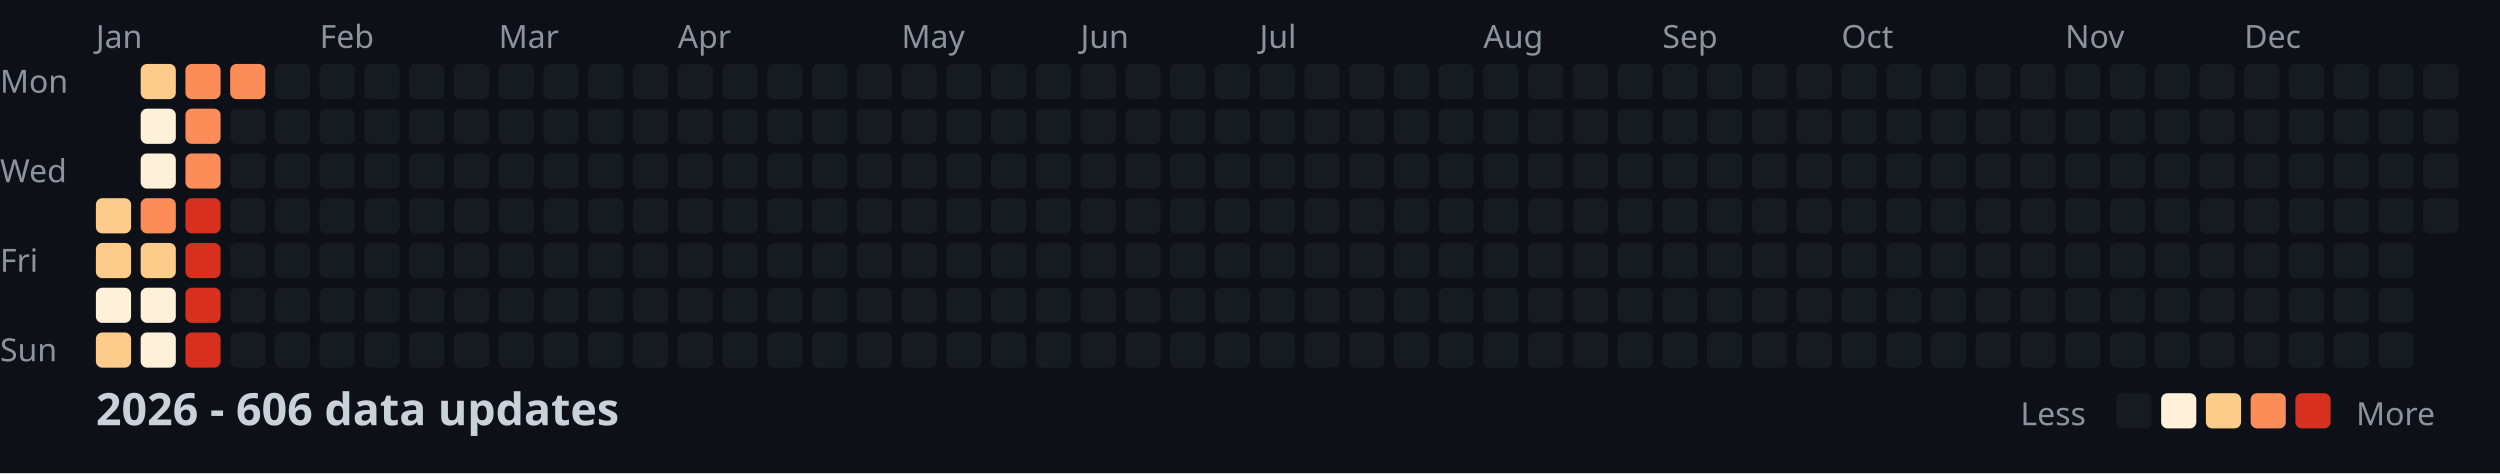
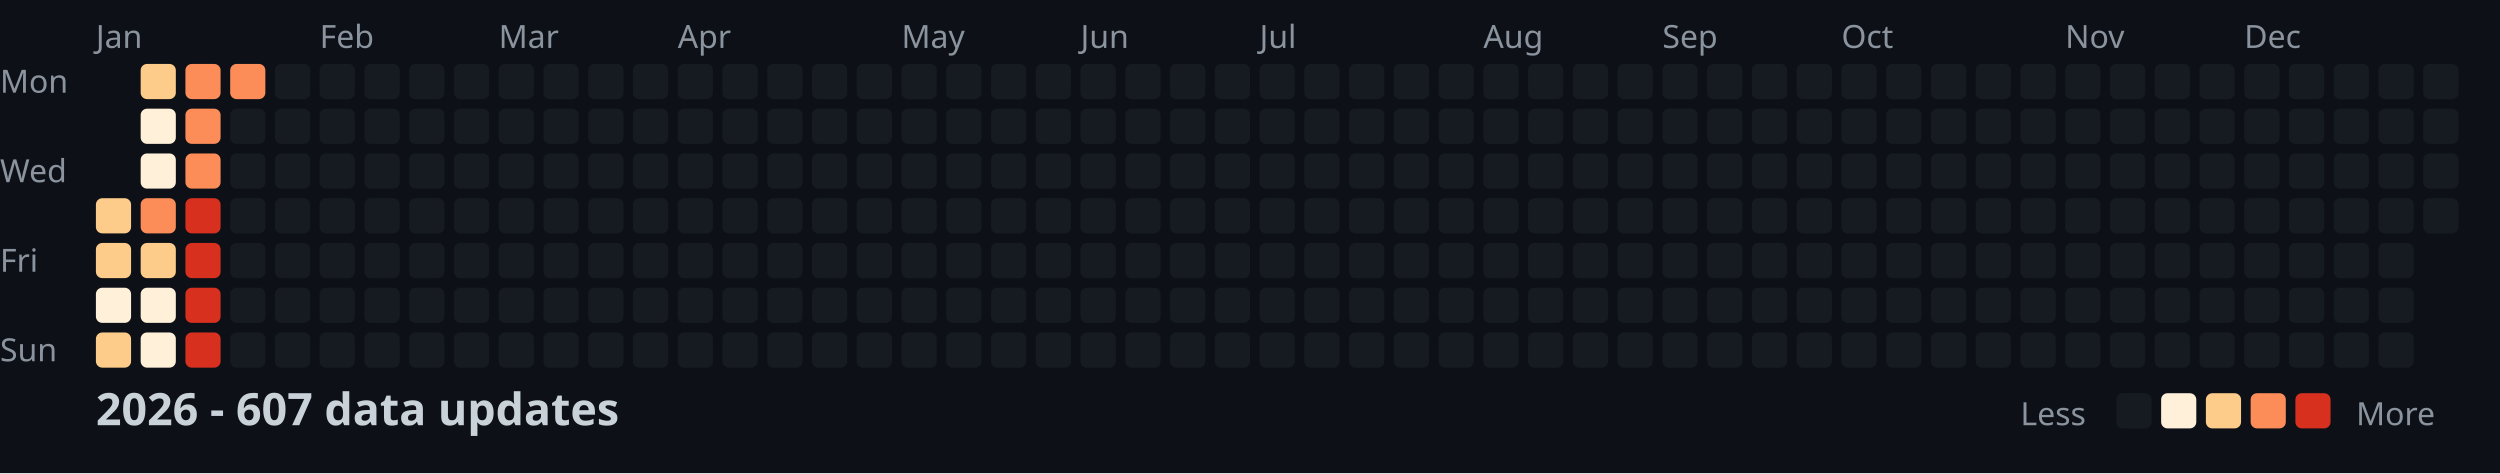
<svg xmlns="http://www.w3.org/2000/svg" width="782" height="148">
  <style>
    .month { font: 10px sans-serif; fill: #8b949e; }
    .day { font: 10px sans-serif; fill: #8b949e; }
    .title { font: bold 14px sans-serif; fill: #c9d1d9; }
    .legend { font: 10px sans-serif; fill: #8b949e; }
  </style>
  <rect width="100%" height="100%" fill="#0d1117" />
  <text x="0" y="29" class="day">Mon</text>
  <text x="0" y="57" class="day">Wed</text>
  <text x="0" y="85" class="day">Fri</text>
  <text x="0" y="113" class="day">Sun</text>
  <text x="30" y="15" class="month">Jan</text>
  <text x="100" y="15" class="month">Feb</text>
  <text x="156" y="15" class="month">Mar</text>
  <text x="212" y="15" class="month">Apr</text>
  <text x="282" y="15" class="month">May</text>
  <text x="338" y="15" class="month">Jun</text>
  <text x="394" y="15" class="month">Jul</text>
  <text x="464" y="15" class="month">Aug</text>
  <text x="520" y="15" class="month">Sep</text>
  <text x="576" y="15" class="month">Oct</text>
  <text x="646" y="15" class="month">Nov</text>
  <text x="702" y="15" class="month">Dec</text>
  <rect x="30" y="62" width="11" height="11" fill="#fdcc8a" rx="2" />
  <rect x="30" y="76" width="11" height="11" fill="#fdcc8a" rx="2" />
  <rect x="30" y="90" width="11" height="11" fill="#fef0d9" rx="2" />
  <rect x="30" y="104" width="11" height="11" fill="#fdcc8a" rx="2" />
  <rect x="44" y="20" width="11" height="11" fill="#fdcc8a" rx="2" />
  <rect x="44" y="34" width="11" height="11" fill="#fef0d9" rx="2" />
  <rect x="44" y="48" width="11" height="11" fill="#fef0d9" rx="2" />
  <rect x="44" y="62" width="11" height="11" fill="#fc8d59" rx="2" />
  <rect x="44" y="76" width="11" height="11" fill="#fdcc8a" rx="2" />
  <rect x="44" y="90" width="11" height="11" fill="#fef0d9" rx="2" />
  <rect x="44" y="104" width="11" height="11" fill="#fef0d9" rx="2" />
  <rect x="58" y="20" width="11" height="11" fill="#fc8d59" rx="2" />
  <rect x="58" y="34" width="11" height="11" fill="#fc8d59" rx="2" />
  <rect x="58" y="48" width="11" height="11" fill="#fc8d59" rx="2" />
  <rect x="58" y="62" width="11" height="11" fill="#d7301f" rx="2" />
  <rect x="58" y="76" width="11" height="11" fill="#d7301f" rx="2" />
  <rect x="58" y="90" width="11" height="11" fill="#d7301f" rx="2" />
  <rect x="58" y="104" width="11" height="11" fill="#d7301f" rx="2" />
  <rect x="72" y="20" width="11" height="11" fill="#fc8d59" rx="2" />
  <rect x="72" y="34" width="11" height="11" fill="#161b22" rx="2" />
  <rect x="72" y="48" width="11" height="11" fill="#161b22" rx="2" />
  <rect x="72" y="62" width="11" height="11" fill="#161b22" rx="2" />
  <rect x="72" y="76" width="11" height="11" fill="#161b22" rx="2" />
  <rect x="72" y="90" width="11" height="11" fill="#161b22" rx="2" />
  <rect x="72" y="104" width="11" height="11" fill="#161b22" rx="2" />
  <rect x="86" y="20" width="11" height="11" fill="#161b22" rx="2" />
  <rect x="86" y="34" width="11" height="11" fill="#161b22" rx="2" />
  <rect x="86" y="48" width="11" height="11" fill="#161b22" rx="2" />
  <rect x="86" y="62" width="11" height="11" fill="#161b22" rx="2" />
  <rect x="86" y="76" width="11" height="11" fill="#161b22" rx="2" />
  <rect x="86" y="90" width="11" height="11" fill="#161b22" rx="2" />
  <rect x="86" y="104" width="11" height="11" fill="#161b22" rx="2" />
  <rect x="100" y="20" width="11" height="11" fill="#161b22" rx="2" />
  <rect x="100" y="34" width="11" height="11" fill="#161b22" rx="2" />
  <rect x="100" y="48" width="11" height="11" fill="#161b22" rx="2" />
  <rect x="100" y="62" width="11" height="11" fill="#161b22" rx="2" />
  <rect x="100" y="76" width="11" height="11" fill="#161b22" rx="2" />
  <rect x="100" y="90" width="11" height="11" fill="#161b22" rx="2" />
  <rect x="100" y="104" width="11" height="11" fill="#161b22" rx="2" />
  <rect x="114" y="20" width="11" height="11" fill="#161b22" rx="2" />
  <rect x="114" y="34" width="11" height="11" fill="#161b22" rx="2" />
  <rect x="114" y="48" width="11" height="11" fill="#161b22" rx="2" />
  <rect x="114" y="62" width="11" height="11" fill="#161b22" rx="2" />
  <rect x="114" y="76" width="11" height="11" fill="#161b22" rx="2" />
  <rect x="114" y="90" width="11" height="11" fill="#161b22" rx="2" />
  <rect x="114" y="104" width="11" height="11" fill="#161b22" rx="2" />
  <rect x="128" y="20" width="11" height="11" fill="#161b22" rx="2" />
  <rect x="128" y="34" width="11" height="11" fill="#161b22" rx="2" />
  <rect x="128" y="48" width="11" height="11" fill="#161b22" rx="2" />
  <rect x="128" y="62" width="11" height="11" fill="#161b22" rx="2" />
  <rect x="128" y="76" width="11" height="11" fill="#161b22" rx="2" />
  <rect x="128" y="90" width="11" height="11" fill="#161b22" rx="2" />
  <rect x="128" y="104" width="11" height="11" fill="#161b22" rx="2" />
  <rect x="142" y="20" width="11" height="11" fill="#161b22" rx="2" />
  <rect x="142" y="34" width="11" height="11" fill="#161b22" rx="2" />
  <rect x="142" y="48" width="11" height="11" fill="#161b22" rx="2" />
  <rect x="142" y="62" width="11" height="11" fill="#161b22" rx="2" />
  <rect x="142" y="76" width="11" height="11" fill="#161b22" rx="2" />
  <rect x="142" y="90" width="11" height="11" fill="#161b22" rx="2" />
  <rect x="142" y="104" width="11" height="11" fill="#161b22" rx="2" />
  <rect x="156" y="20" width="11" height="11" fill="#161b22" rx="2" />
  <rect x="156" y="34" width="11" height="11" fill="#161b22" rx="2" />
  <rect x="156" y="48" width="11" height="11" fill="#161b22" rx="2" />
  <rect x="156" y="62" width="11" height="11" fill="#161b22" rx="2" />
  <rect x="156" y="76" width="11" height="11" fill="#161b22" rx="2" />
  <rect x="156" y="90" width="11" height="11" fill="#161b22" rx="2" />
  <rect x="156" y="104" width="11" height="11" fill="#161b22" rx="2" />
  <rect x="170" y="20" width="11" height="11" fill="#161b22" rx="2" />
  <rect x="170" y="34" width="11" height="11" fill="#161b22" rx="2" />
  <rect x="170" y="48" width="11" height="11" fill="#161b22" rx="2" />
  <rect x="170" y="62" width="11" height="11" fill="#161b22" rx="2" />
  <rect x="170" y="76" width="11" height="11" fill="#161b22" rx="2" />
  <rect x="170" y="90" width="11" height="11" fill="#161b22" rx="2" />
  <rect x="170" y="104" width="11" height="11" fill="#161b22" rx="2" />
  <rect x="184" y="20" width="11" height="11" fill="#161b22" rx="2" />
  <rect x="184" y="34" width="11" height="11" fill="#161b22" rx="2" />
  <rect x="184" y="48" width="11" height="11" fill="#161b22" rx="2" />
  <rect x="184" y="62" width="11" height="11" fill="#161b22" rx="2" />
  <rect x="184" y="76" width="11" height="11" fill="#161b22" rx="2" />
  <rect x="184" y="90" width="11" height="11" fill="#161b22" rx="2" />
  <rect x="184" y="104" width="11" height="11" fill="#161b22" rx="2" />
  <rect x="198" y="20" width="11" height="11" fill="#161b22" rx="2" />
  <rect x="198" y="34" width="11" height="11" fill="#161b22" rx="2" />
  <rect x="198" y="48" width="11" height="11" fill="#161b22" rx="2" />
  <rect x="198" y="62" width="11" height="11" fill="#161b22" rx="2" />
  <rect x="198" y="76" width="11" height="11" fill="#161b22" rx="2" />
  <rect x="198" y="90" width="11" height="11" fill="#161b22" rx="2" />
  <rect x="198" y="104" width="11" height="11" fill="#161b22" rx="2" />
  <rect x="212" y="20" width="11" height="11" fill="#161b22" rx="2" />
  <rect x="212" y="34" width="11" height="11" fill="#161b22" rx="2" />
  <rect x="212" y="48" width="11" height="11" fill="#161b22" rx="2" />
  <rect x="212" y="62" width="11" height="11" fill="#161b22" rx="2" />
  <rect x="212" y="76" width="11" height="11" fill="#161b22" rx="2" />
  <rect x="212" y="90" width="11" height="11" fill="#161b22" rx="2" />
  <rect x="212" y="104" width="11" height="11" fill="#161b22" rx="2" />
  <rect x="226" y="20" width="11" height="11" fill="#161b22" rx="2" />
  <rect x="226" y="34" width="11" height="11" fill="#161b22" rx="2" />
  <rect x="226" y="48" width="11" height="11" fill="#161b22" rx="2" />
  <rect x="226" y="62" width="11" height="11" fill="#161b22" rx="2" />
  <rect x="226" y="76" width="11" height="11" fill="#161b22" rx="2" />
  <rect x="226" y="90" width="11" height="11" fill="#161b22" rx="2" />
  <rect x="226" y="104" width="11" height="11" fill="#161b22" rx="2" />
  <rect x="240" y="20" width="11" height="11" fill="#161b22" rx="2" />
  <rect x="240" y="34" width="11" height="11" fill="#161b22" rx="2" />
  <rect x="240" y="48" width="11" height="11" fill="#161b22" rx="2" />
  <rect x="240" y="62" width="11" height="11" fill="#161b22" rx="2" />
  <rect x="240" y="76" width="11" height="11" fill="#161b22" rx="2" />
  <rect x="240" y="90" width="11" height="11" fill="#161b22" rx="2" />
  <rect x="240" y="104" width="11" height="11" fill="#161b22" rx="2" />
  <rect x="254" y="20" width="11" height="11" fill="#161b22" rx="2" />
  <rect x="254" y="34" width="11" height="11" fill="#161b22" rx="2" />
  <rect x="254" y="48" width="11" height="11" fill="#161b22" rx="2" />
  <rect x="254" y="62" width="11" height="11" fill="#161b22" rx="2" />
  <rect x="254" y="76" width="11" height="11" fill="#161b22" rx="2" />
  <rect x="254" y="90" width="11" height="11" fill="#161b22" rx="2" />
  <rect x="254" y="104" width="11" height="11" fill="#161b22" rx="2" />
  <rect x="268" y="20" width="11" height="11" fill="#161b22" rx="2" />
  <rect x="268" y="34" width="11" height="11" fill="#161b22" rx="2" />
  <rect x="268" y="48" width="11" height="11" fill="#161b22" rx="2" />
  <rect x="268" y="62" width="11" height="11" fill="#161b22" rx="2" />
  <rect x="268" y="76" width="11" height="11" fill="#161b22" rx="2" />
  <rect x="268" y="90" width="11" height="11" fill="#161b22" rx="2" />
  <rect x="268" y="104" width="11" height="11" fill="#161b22" rx="2" />
  <rect x="282" y="20" width="11" height="11" fill="#161b22" rx="2" />
  <rect x="282" y="34" width="11" height="11" fill="#161b22" rx="2" />
  <rect x="282" y="48" width="11" height="11" fill="#161b22" rx="2" />
  <rect x="282" y="62" width="11" height="11" fill="#161b22" rx="2" />
  <rect x="282" y="76" width="11" height="11" fill="#161b22" rx="2" />
  <rect x="282" y="90" width="11" height="11" fill="#161b22" rx="2" />
  <rect x="282" y="104" width="11" height="11" fill="#161b22" rx="2" />
  <rect x="296" y="20" width="11" height="11" fill="#161b22" rx="2" />
  <rect x="296" y="34" width="11" height="11" fill="#161b22" rx="2" />
  <rect x="296" y="48" width="11" height="11" fill="#161b22" rx="2" />
  <rect x="296" y="62" width="11" height="11" fill="#161b22" rx="2" />
  <rect x="296" y="76" width="11" height="11" fill="#161b22" rx="2" />
  <rect x="296" y="90" width="11" height="11" fill="#161b22" rx="2" />
  <rect x="296" y="104" width="11" height="11" fill="#161b22" rx="2" />
  <rect x="310" y="20" width="11" height="11" fill="#161b22" rx="2" />
  <rect x="310" y="34" width="11" height="11" fill="#161b22" rx="2" />
  <rect x="310" y="48" width="11" height="11" fill="#161b22" rx="2" />
  <rect x="310" y="62" width="11" height="11" fill="#161b22" rx="2" />
  <rect x="310" y="76" width="11" height="11" fill="#161b22" rx="2" />
  <rect x="310" y="90" width="11" height="11" fill="#161b22" rx="2" />
  <rect x="310" y="104" width="11" height="11" fill="#161b22" rx="2" />
  <rect x="324" y="20" width="11" height="11" fill="#161b22" rx="2" />
  <rect x="324" y="34" width="11" height="11" fill="#161b22" rx="2" />
  <rect x="324" y="48" width="11" height="11" fill="#161b22" rx="2" />
  <rect x="324" y="62" width="11" height="11" fill="#161b22" rx="2" />
  <rect x="324" y="76" width="11" height="11" fill="#161b22" rx="2" />
  <rect x="324" y="90" width="11" height="11" fill="#161b22" rx="2" />
  <rect x="324" y="104" width="11" height="11" fill="#161b22" rx="2" />
  <rect x="338" y="20" width="11" height="11" fill="#161b22" rx="2" />
  <rect x="338" y="34" width="11" height="11" fill="#161b22" rx="2" />
  <rect x="338" y="48" width="11" height="11" fill="#161b22" rx="2" />
  <rect x="338" y="62" width="11" height="11" fill="#161b22" rx="2" />
  <rect x="338" y="76" width="11" height="11" fill="#161b22" rx="2" />
  <rect x="338" y="90" width="11" height="11" fill="#161b22" rx="2" />
  <rect x="338" y="104" width="11" height="11" fill="#161b22" rx="2" />
  <rect x="352" y="20" width="11" height="11" fill="#161b22" rx="2" />
  <rect x="352" y="34" width="11" height="11" fill="#161b22" rx="2" />
  <rect x="352" y="48" width="11" height="11" fill="#161b22" rx="2" />
  <rect x="352" y="62" width="11" height="11" fill="#161b22" rx="2" />
  <rect x="352" y="76" width="11" height="11" fill="#161b22" rx="2" />
  <rect x="352" y="90" width="11" height="11" fill="#161b22" rx="2" />
  <rect x="352" y="104" width="11" height="11" fill="#161b22" rx="2" />
  <rect x="366" y="20" width="11" height="11" fill="#161b22" rx="2" />
  <rect x="366" y="34" width="11" height="11" fill="#161b22" rx="2" />
  <rect x="366" y="48" width="11" height="11" fill="#161b22" rx="2" />
  <rect x="366" y="62" width="11" height="11" fill="#161b22" rx="2" />
  <rect x="366" y="76" width="11" height="11" fill="#161b22" rx="2" />
  <rect x="366" y="90" width="11" height="11" fill="#161b22" rx="2" />
  <rect x="366" y="104" width="11" height="11" fill="#161b22" rx="2" />
  <rect x="380" y="20" width="11" height="11" fill="#161b22" rx="2" />
  <rect x="380" y="34" width="11" height="11" fill="#161b22" rx="2" />
  <rect x="380" y="48" width="11" height="11" fill="#161b22" rx="2" />
  <rect x="380" y="62" width="11" height="11" fill="#161b22" rx="2" />
  <rect x="380" y="76" width="11" height="11" fill="#161b22" rx="2" />
  <rect x="380" y="90" width="11" height="11" fill="#161b22" rx="2" />
  <rect x="380" y="104" width="11" height="11" fill="#161b22" rx="2" />
  <rect x="394" y="20" width="11" height="11" fill="#161b22" rx="2" />
  <rect x="394" y="34" width="11" height="11" fill="#161b22" rx="2" />
  <rect x="394" y="48" width="11" height="11" fill="#161b22" rx="2" />
  <rect x="394" y="62" width="11" height="11" fill="#161b22" rx="2" />
  <rect x="394" y="76" width="11" height="11" fill="#161b22" rx="2" />
  <rect x="394" y="90" width="11" height="11" fill="#161b22" rx="2" />
  <rect x="394" y="104" width="11" height="11" fill="#161b22" rx="2" />
  <rect x="408" y="20" width="11" height="11" fill="#161b22" rx="2" />
  <rect x="408" y="34" width="11" height="11" fill="#161b22" rx="2" />
  <rect x="408" y="48" width="11" height="11" fill="#161b22" rx="2" />
  <rect x="408" y="62" width="11" height="11" fill="#161b22" rx="2" />
  <rect x="408" y="76" width="11" height="11" fill="#161b22" rx="2" />
  <rect x="408" y="90" width="11" height="11" fill="#161b22" rx="2" />
  <rect x="408" y="104" width="11" height="11" fill="#161b22" rx="2" />
  <rect x="422" y="20" width="11" height="11" fill="#161b22" rx="2" />
  <rect x="422" y="34" width="11" height="11" fill="#161b22" rx="2" />
  <rect x="422" y="48" width="11" height="11" fill="#161b22" rx="2" />
  <rect x="422" y="62" width="11" height="11" fill="#161b22" rx="2" />
  <rect x="422" y="76" width="11" height="11" fill="#161b22" rx="2" />
  <rect x="422" y="90" width="11" height="11" fill="#161b22" rx="2" />
  <rect x="422" y="104" width="11" height="11" fill="#161b22" rx="2" />
  <rect x="436" y="20" width="11" height="11" fill="#161b22" rx="2" />
  <rect x="436" y="34" width="11" height="11" fill="#161b22" rx="2" />
  <rect x="436" y="48" width="11" height="11" fill="#161b22" rx="2" />
  <rect x="436" y="62" width="11" height="11" fill="#161b22" rx="2" />
  <rect x="436" y="76" width="11" height="11" fill="#161b22" rx="2" />
  <rect x="436" y="90" width="11" height="11" fill="#161b22" rx="2" />
  <rect x="436" y="104" width="11" height="11" fill="#161b22" rx="2" />
  <rect x="450" y="20" width="11" height="11" fill="#161b22" rx="2" />
  <rect x="450" y="34" width="11" height="11" fill="#161b22" rx="2" />
  <rect x="450" y="48" width="11" height="11" fill="#161b22" rx="2" />
  <rect x="450" y="62" width="11" height="11" fill="#161b22" rx="2" />
  <rect x="450" y="76" width="11" height="11" fill="#161b22" rx="2" />
  <rect x="450" y="90" width="11" height="11" fill="#161b22" rx="2" />
  <rect x="450" y="104" width="11" height="11" fill="#161b22" rx="2" />
  <rect x="464" y="20" width="11" height="11" fill="#161b22" rx="2" />
  <rect x="464" y="34" width="11" height="11" fill="#161b22" rx="2" />
  <rect x="464" y="48" width="11" height="11" fill="#161b22" rx="2" />
  <rect x="464" y="62" width="11" height="11" fill="#161b22" rx="2" />
  <rect x="464" y="76" width="11" height="11" fill="#161b22" rx="2" />
  <rect x="464" y="90" width="11" height="11" fill="#161b22" rx="2" />
  <rect x="464" y="104" width="11" height="11" fill="#161b22" rx="2" />
  <rect x="478" y="20" width="11" height="11" fill="#161b22" rx="2" />
  <rect x="478" y="34" width="11" height="11" fill="#161b22" rx="2" />
  <rect x="478" y="48" width="11" height="11" fill="#161b22" rx="2" />
  <rect x="478" y="62" width="11" height="11" fill="#161b22" rx="2" />
  <rect x="478" y="76" width="11" height="11" fill="#161b22" rx="2" />
  <rect x="478" y="90" width="11" height="11" fill="#161b22" rx="2" />
  <rect x="478" y="104" width="11" height="11" fill="#161b22" rx="2" />
  <rect x="492" y="20" width="11" height="11" fill="#161b22" rx="2" />
  <rect x="492" y="34" width="11" height="11" fill="#161b22" rx="2" />
  <rect x="492" y="48" width="11" height="11" fill="#161b22" rx="2" />
  <rect x="492" y="62" width="11" height="11" fill="#161b22" rx="2" />
  <rect x="492" y="76" width="11" height="11" fill="#161b22" rx="2" />
  <rect x="492" y="90" width="11" height="11" fill="#161b22" rx="2" />
  <rect x="492" y="104" width="11" height="11" fill="#161b22" rx="2" />
  <rect x="506" y="20" width="11" height="11" fill="#161b22" rx="2" />
  <rect x="506" y="34" width="11" height="11" fill="#161b22" rx="2" />
  <rect x="506" y="48" width="11" height="11" fill="#161b22" rx="2" />
  <rect x="506" y="62" width="11" height="11" fill="#161b22" rx="2" />
  <rect x="506" y="76" width="11" height="11" fill="#161b22" rx="2" />
  <rect x="506" y="90" width="11" height="11" fill="#161b22" rx="2" />
  <rect x="506" y="104" width="11" height="11" fill="#161b22" rx="2" />
  <rect x="520" y="20" width="11" height="11" fill="#161b22" rx="2" />
  <rect x="520" y="34" width="11" height="11" fill="#161b22" rx="2" />
  <rect x="520" y="48" width="11" height="11" fill="#161b22" rx="2" />
  <rect x="520" y="62" width="11" height="11" fill="#161b22" rx="2" />
  <rect x="520" y="76" width="11" height="11" fill="#161b22" rx="2" />
  <rect x="520" y="90" width="11" height="11" fill="#161b22" rx="2" />
  <rect x="520" y="104" width="11" height="11" fill="#161b22" rx="2" />
  <rect x="534" y="20" width="11" height="11" fill="#161b22" rx="2" />
  <rect x="534" y="34" width="11" height="11" fill="#161b22" rx="2" />
  <rect x="534" y="48" width="11" height="11" fill="#161b22" rx="2" />
  <rect x="534" y="62" width="11" height="11" fill="#161b22" rx="2" />
  <rect x="534" y="76" width="11" height="11" fill="#161b22" rx="2" />
  <rect x="534" y="90" width="11" height="11" fill="#161b22" rx="2" />
  <rect x="534" y="104" width="11" height="11" fill="#161b22" rx="2" />
  <rect x="548" y="20" width="11" height="11" fill="#161b22" rx="2" />
  <rect x="548" y="34" width="11" height="11" fill="#161b22" rx="2" />
  <rect x="548" y="48" width="11" height="11" fill="#161b22" rx="2" />
  <rect x="548" y="62" width="11" height="11" fill="#161b22" rx="2" />
  <rect x="548" y="76" width="11" height="11" fill="#161b22" rx="2" />
  <rect x="548" y="90" width="11" height="11" fill="#161b22" rx="2" />
  <rect x="548" y="104" width="11" height="11" fill="#161b22" rx="2" />
  <rect x="562" y="20" width="11" height="11" fill="#161b22" rx="2" />
  <rect x="562" y="34" width="11" height="11" fill="#161b22" rx="2" />
  <rect x="562" y="48" width="11" height="11" fill="#161b22" rx="2" />
  <rect x="562" y="62" width="11" height="11" fill="#161b22" rx="2" />
  <rect x="562" y="76" width="11" height="11" fill="#161b22" rx="2" />
  <rect x="562" y="90" width="11" height="11" fill="#161b22" rx="2" />
  <rect x="562" y="104" width="11" height="11" fill="#161b22" rx="2" />
  <rect x="576" y="20" width="11" height="11" fill="#161b22" rx="2" />
  <rect x="576" y="34" width="11" height="11" fill="#161b22" rx="2" />
  <rect x="576" y="48" width="11" height="11" fill="#161b22" rx="2" />
  <rect x="576" y="62" width="11" height="11" fill="#161b22" rx="2" />
  <rect x="576" y="76" width="11" height="11" fill="#161b22" rx="2" />
  <rect x="576" y="90" width="11" height="11" fill="#161b22" rx="2" />
  <rect x="576" y="104" width="11" height="11" fill="#161b22" rx="2" />
  <rect x="590" y="20" width="11" height="11" fill="#161b22" rx="2" />
  <rect x="590" y="34" width="11" height="11" fill="#161b22" rx="2" />
  <rect x="590" y="48" width="11" height="11" fill="#161b22" rx="2" />
  <rect x="590" y="62" width="11" height="11" fill="#161b22" rx="2" />
  <rect x="590" y="76" width="11" height="11" fill="#161b22" rx="2" />
  <rect x="590" y="90" width="11" height="11" fill="#161b22" rx="2" />
  <rect x="590" y="104" width="11" height="11" fill="#161b22" rx="2" />
  <rect x="604" y="20" width="11" height="11" fill="#161b22" rx="2" />
  <rect x="604" y="34" width="11" height="11" fill="#161b22" rx="2" />
  <rect x="604" y="48" width="11" height="11" fill="#161b22" rx="2" />
  <rect x="604" y="62" width="11" height="11" fill="#161b22" rx="2" />
  <rect x="604" y="76" width="11" height="11" fill="#161b22" rx="2" />
  <rect x="604" y="90" width="11" height="11" fill="#161b22" rx="2" />
  <rect x="604" y="104" width="11" height="11" fill="#161b22" rx="2" />
  <rect x="618" y="20" width="11" height="11" fill="#161b22" rx="2" />
  <rect x="618" y="34" width="11" height="11" fill="#161b22" rx="2" />
  <rect x="618" y="48" width="11" height="11" fill="#161b22" rx="2" />
  <rect x="618" y="62" width="11" height="11" fill="#161b22" rx="2" />
  <rect x="618" y="76" width="11" height="11" fill="#161b22" rx="2" />
  <rect x="618" y="90" width="11" height="11" fill="#161b22" rx="2" />
  <rect x="618" y="104" width="11" height="11" fill="#161b22" rx="2" />
  <rect x="632" y="20" width="11" height="11" fill="#161b22" rx="2" />
  <rect x="632" y="34" width="11" height="11" fill="#161b22" rx="2" />
  <rect x="632" y="48" width="11" height="11" fill="#161b22" rx="2" />
  <rect x="632" y="62" width="11" height="11" fill="#161b22" rx="2" />
  <rect x="632" y="76" width="11" height="11" fill="#161b22" rx="2" />
  <rect x="632" y="90" width="11" height="11" fill="#161b22" rx="2" />
  <rect x="632" y="104" width="11" height="11" fill="#161b22" rx="2" />
  <rect x="646" y="20" width="11" height="11" fill="#161b22" rx="2" />
  <rect x="646" y="34" width="11" height="11" fill="#161b22" rx="2" />
  <rect x="646" y="48" width="11" height="11" fill="#161b22" rx="2" />
  <rect x="646" y="62" width="11" height="11" fill="#161b22" rx="2" />
  <rect x="646" y="76" width="11" height="11" fill="#161b22" rx="2" />
  <rect x="646" y="90" width="11" height="11" fill="#161b22" rx="2" />
  <rect x="646" y="104" width="11" height="11" fill="#161b22" rx="2" />
  <rect x="660" y="20" width="11" height="11" fill="#161b22" rx="2" />
  <rect x="660" y="34" width="11" height="11" fill="#161b22" rx="2" />
  <rect x="660" y="48" width="11" height="11" fill="#161b22" rx="2" />
  <rect x="660" y="62" width="11" height="11" fill="#161b22" rx="2" />
  <rect x="660" y="76" width="11" height="11" fill="#161b22" rx="2" />
  <rect x="660" y="90" width="11" height="11" fill="#161b22" rx="2" />
  <rect x="660" y="104" width="11" height="11" fill="#161b22" rx="2" />
  <rect x="674" y="20" width="11" height="11" fill="#161b22" rx="2" />
  <rect x="674" y="34" width="11" height="11" fill="#161b22" rx="2" />
  <rect x="674" y="48" width="11" height="11" fill="#161b22" rx="2" />
  <rect x="674" y="62" width="11" height="11" fill="#161b22" rx="2" />
  <rect x="674" y="76" width="11" height="11" fill="#161b22" rx="2" />
  <rect x="674" y="90" width="11" height="11" fill="#161b22" rx="2" />
  <rect x="674" y="104" width="11" height="11" fill="#161b22" rx="2" />
  <rect x="688" y="20" width="11" height="11" fill="#161b22" rx="2" />
  <rect x="688" y="34" width="11" height="11" fill="#161b22" rx="2" />
  <rect x="688" y="48" width="11" height="11" fill="#161b22" rx="2" />
  <rect x="688" y="62" width="11" height="11" fill="#161b22" rx="2" />
  <rect x="688" y="76" width="11" height="11" fill="#161b22" rx="2" />
  <rect x="688" y="90" width="11" height="11" fill="#161b22" rx="2" />
  <rect x="688" y="104" width="11" height="11" fill="#161b22" rx="2" />
  <rect x="702" y="20" width="11" height="11" fill="#161b22" rx="2" />
  <rect x="702" y="34" width="11" height="11" fill="#161b22" rx="2" />
  <rect x="702" y="48" width="11" height="11" fill="#161b22" rx="2" />
  <rect x="702" y="62" width="11" height="11" fill="#161b22" rx="2" />
  <rect x="702" y="76" width="11" height="11" fill="#161b22" rx="2" />
  <rect x="702" y="90" width="11" height="11" fill="#161b22" rx="2" />
  <rect x="702" y="104" width="11" height="11" fill="#161b22" rx="2" />
  <rect x="716" y="20" width="11" height="11" fill="#161b22" rx="2" />
  <rect x="716" y="34" width="11" height="11" fill="#161b22" rx="2" />
  <rect x="716" y="48" width="11" height="11" fill="#161b22" rx="2" />
  <rect x="716" y="62" width="11" height="11" fill="#161b22" rx="2" />
  <rect x="716" y="76" width="11" height="11" fill="#161b22" rx="2" />
  <rect x="716" y="90" width="11" height="11" fill="#161b22" rx="2" />
  <rect x="716" y="104" width="11" height="11" fill="#161b22" rx="2" />
  <rect x="730" y="20" width="11" height="11" fill="#161b22" rx="2" />
  <rect x="730" y="34" width="11" height="11" fill="#161b22" rx="2" />
  <rect x="730" y="48" width="11" height="11" fill="#161b22" rx="2" />
  <rect x="730" y="62" width="11" height="11" fill="#161b22" rx="2" />
  <rect x="730" y="76" width="11" height="11" fill="#161b22" rx="2" />
  <rect x="730" y="90" width="11" height="11" fill="#161b22" rx="2" />
  <rect x="730" y="104" width="11" height="11" fill="#161b22" rx="2" />
  <rect x="744" y="20" width="11" height="11" fill="#161b22" rx="2" />
  <rect x="744" y="34" width="11" height="11" fill="#161b22" rx="2" />
  <rect x="744" y="48" width="11" height="11" fill="#161b22" rx="2" />
  <rect x="744" y="62" width="11" height="11" fill="#161b22" rx="2" />
  <rect x="744" y="76" width="11" height="11" fill="#161b22" rx="2" />
  <rect x="744" y="90" width="11" height="11" fill="#161b22" rx="2" />
  <rect x="744" y="104" width="11" height="11" fill="#161b22" rx="2" />
  <rect x="758" y="20" width="11" height="11" fill="#161b22" rx="2" />
  <rect x="758" y="34" width="11" height="11" fill="#161b22" rx="2" />
  <rect x="758" y="48" width="11" height="11" fill="#161b22" rx="2" />
  <rect x="758" y="62" width="11" height="11" fill="#161b22" rx="2" />
-   <text x="30" y="133" class="title">2026 - 606 data updates</text>
+   <text x="30" y="133" class="title">2026 - 607 data updates</text>
  <text x="632" y="133" class="legend">Less</text>
  <rect x="662" y="123" width="11" height="11" fill="#161b22" rx="2" />
  <rect x="676" y="123" width="11" height="11" fill="#fef0d9" rx="2" />
  <rect x="690" y="123" width="11" height="11" fill="#fdcc8a" rx="2" />
  <rect x="704" y="123" width="11" height="11" fill="#fc8d59" rx="2" />
  <rect x="718" y="123" width="11" height="11" fill="#d7301f" rx="2" />
  <text x="737" y="133" class="legend">More</text>
</svg>
